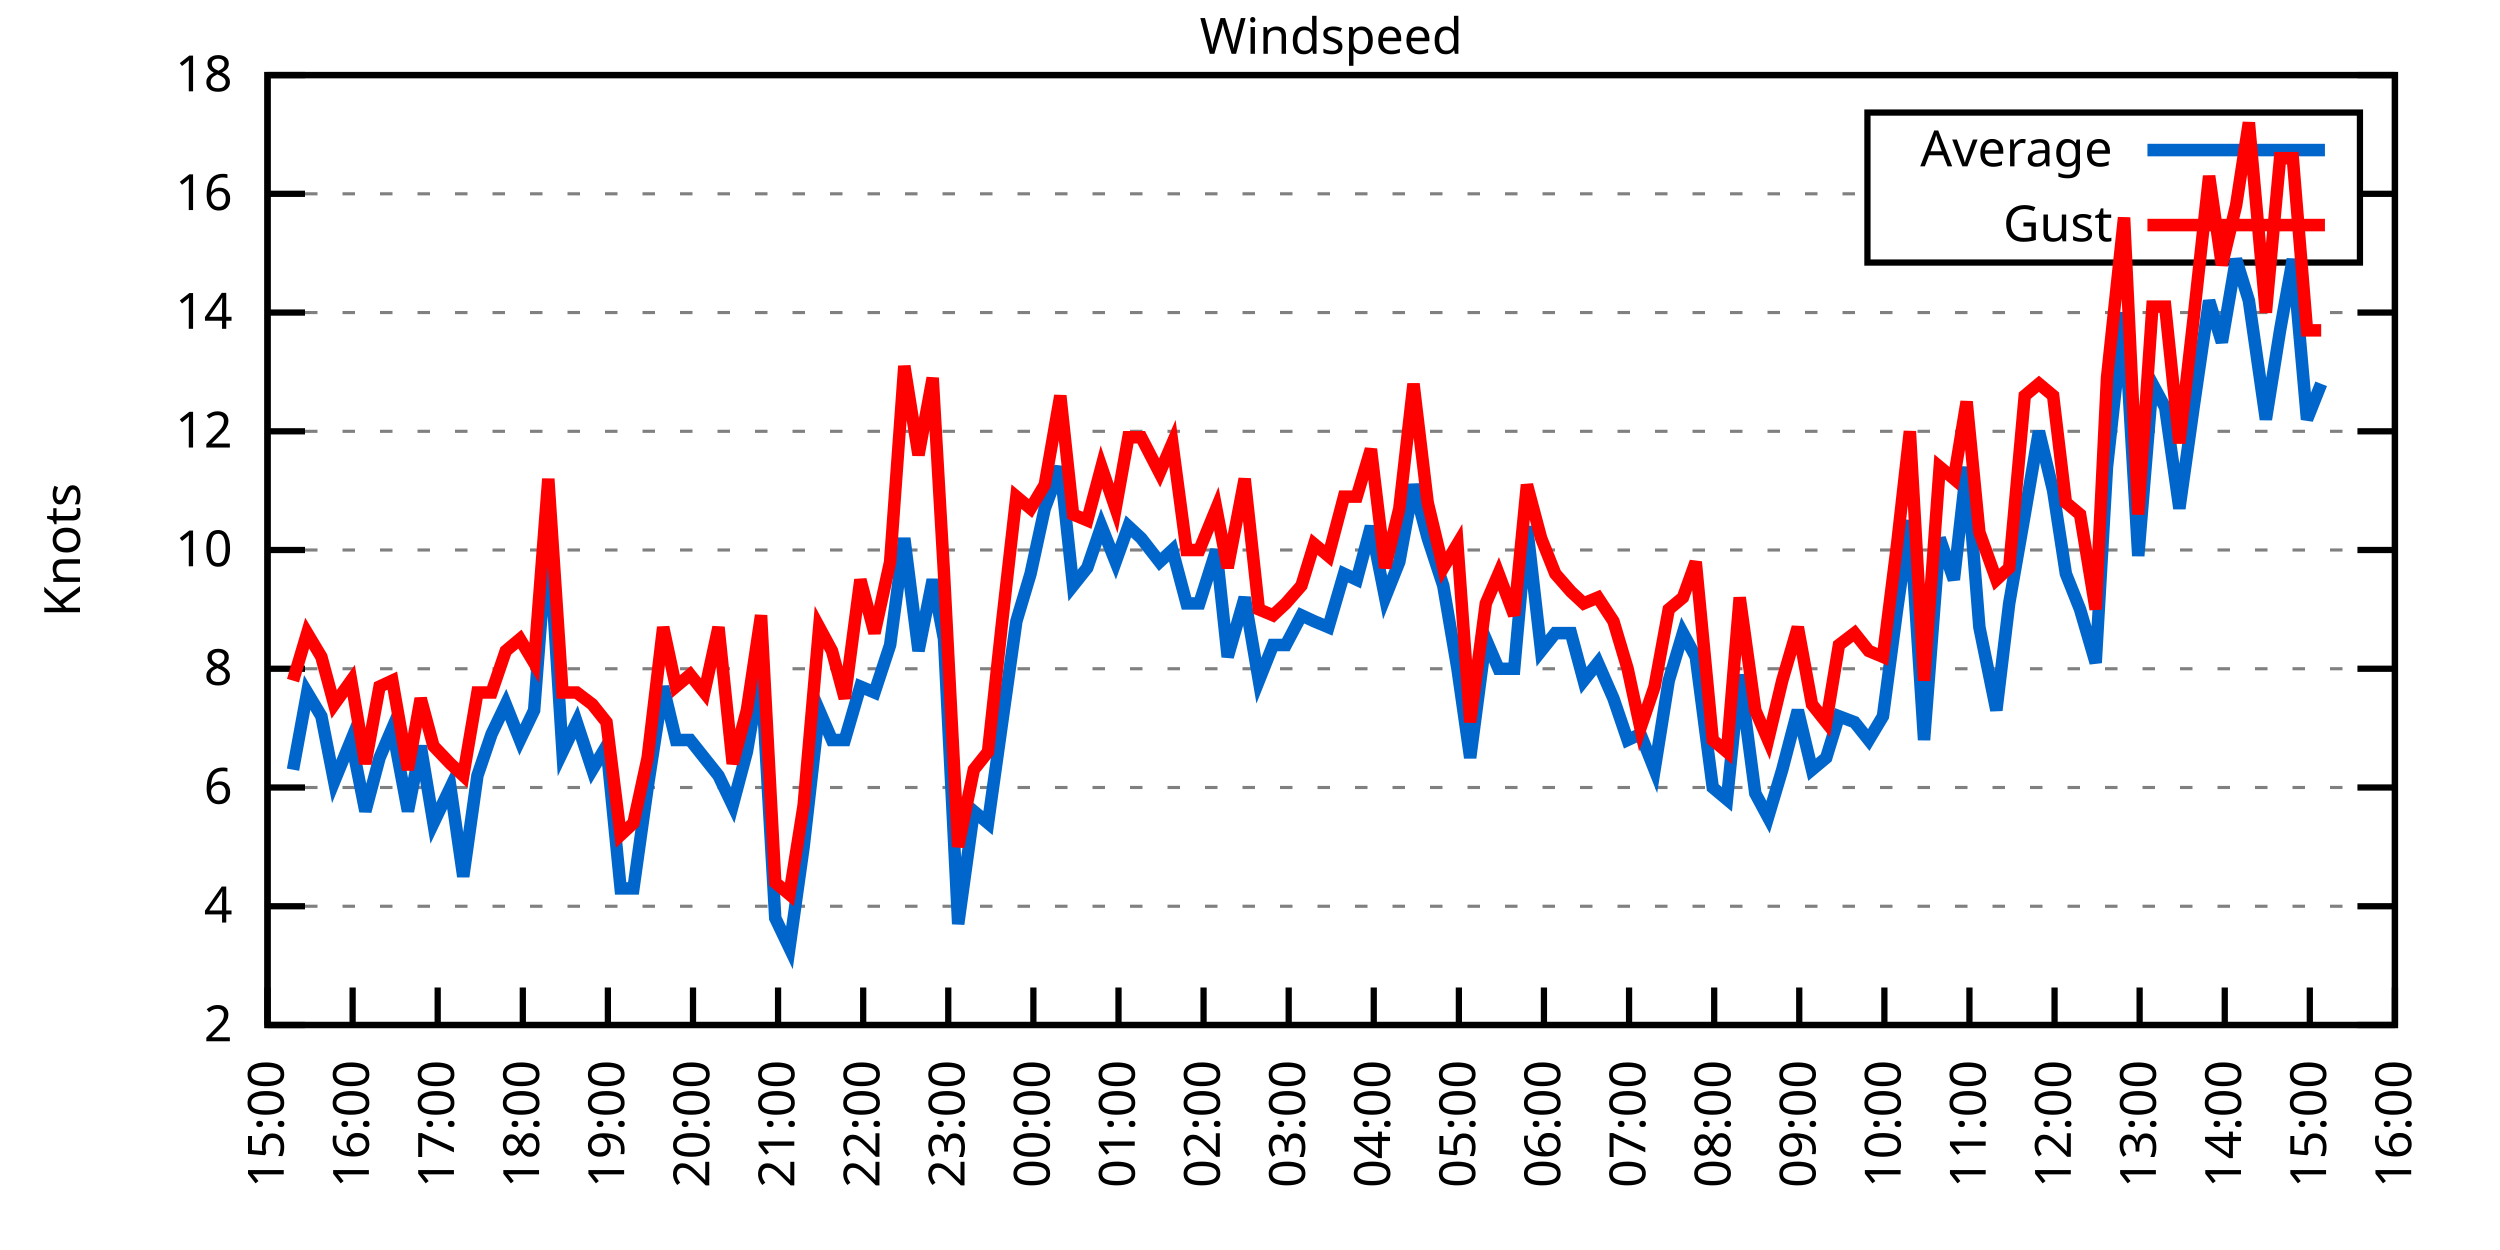
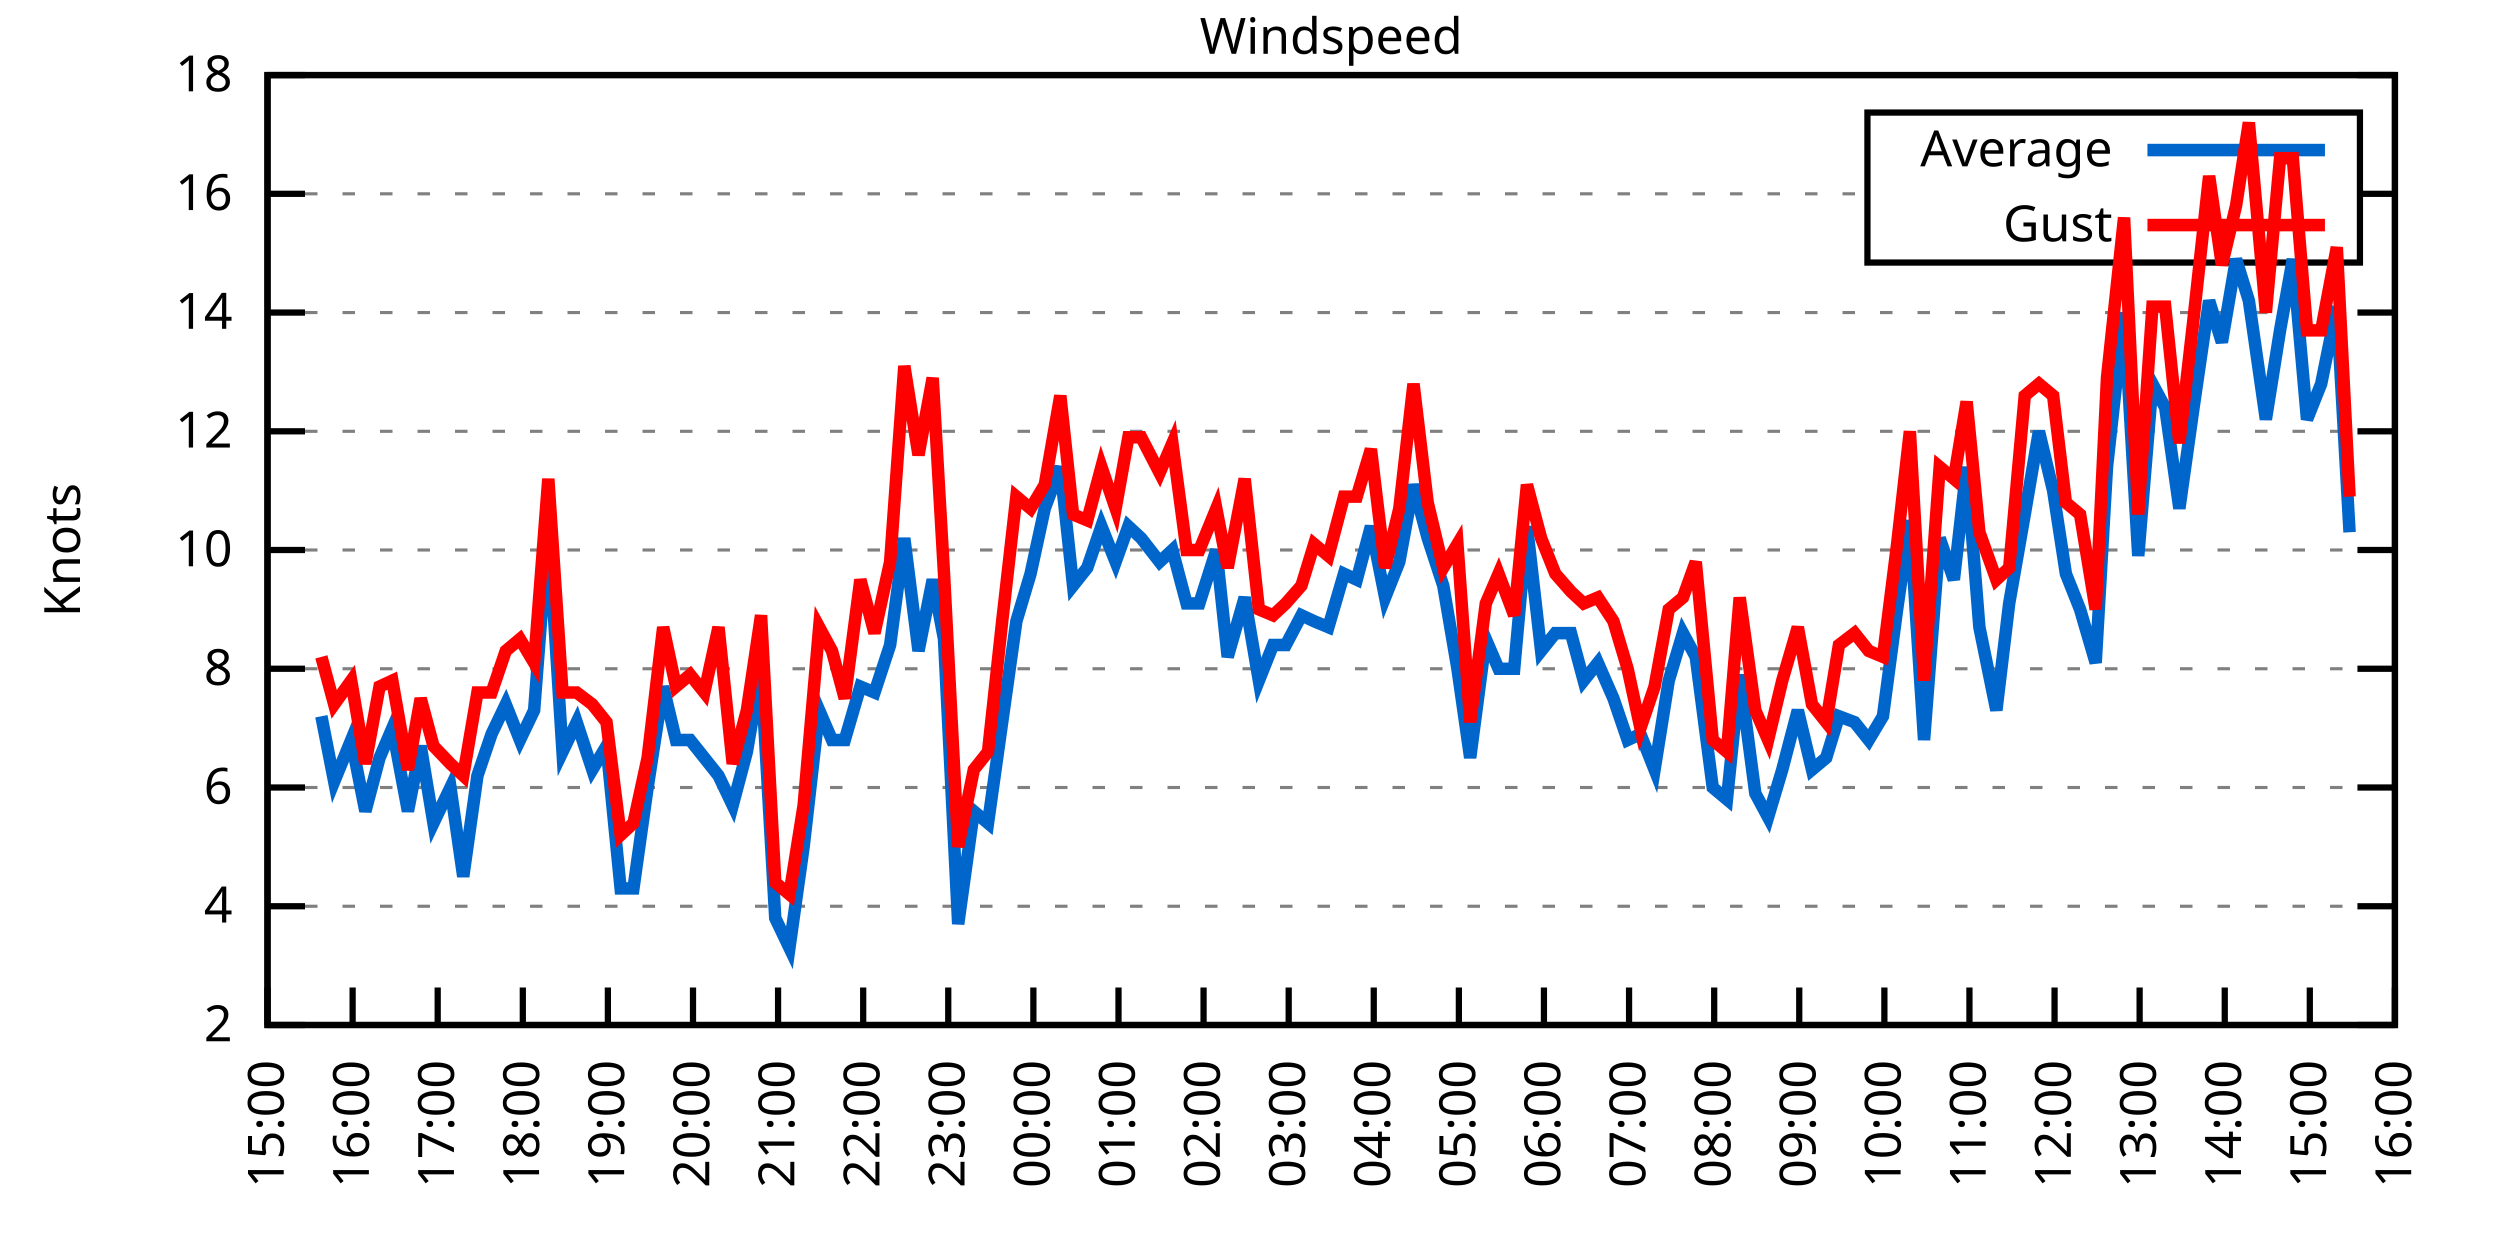
<svg xmlns="http://www.w3.org/2000/svg" xmlns:xlink="http://www.w3.org/1999/xlink" width="400" height="200" viewBox="0 0 400 200">
  <g id="gnuplot_canvas">
    <rect x="0" y="0" width="400" height="200" fill="none" />
    <defs>
      <circle id="gpDot" r="0.5" stroke-width="0.5" stroke="currentColor" />
      <path id="gpPt0" stroke-width="0.333" stroke="currentColor" d="M-1,0 h2 M0,-1 v2" />
      <path id="gpPt1" stroke-width="0.333" stroke="currentColor" d="M-1,-1 L1,1 M1,-1 L-1,1" />
      <path id="gpPt2" stroke-width="0.333" stroke="currentColor" d="M-1,0 L1,0 M0,-1 L0,1 M-1,-1 L1,1 M-1,1 L1,-1" />
      <rect id="gpPt3" stroke-width="0.333" stroke="currentColor" x="-1" y="-1" width="2" height="2" />
      <rect id="gpPt4" stroke-width="0.333" stroke="currentColor" fill="currentColor" x="-1" y="-1" width="2" height="2" />
      <circle id="gpPt5" stroke-width="0.333" stroke="currentColor" cx="0" cy="0" r="1" />
      <use xlink:href="#gpPt5" id="gpPt6" fill="currentColor" stroke="none" />
      <path id="gpPt7" stroke-width="0.333" stroke="currentColor" d="M0,-1.33 L-1.33,0.67 L1.33,0.67 z" />
      <use xlink:href="#gpPt7" id="gpPt8" fill="currentColor" stroke="none" />
      <use xlink:href="#gpPt7" id="gpPt9" stroke="currentColor" transform="rotate(180)" />
      <use xlink:href="#gpPt9" id="gpPt10" fill="currentColor" stroke="none" />
      <use xlink:href="#gpPt3" id="gpPt11" stroke="currentColor" transform="rotate(45)" />
      <use xlink:href="#gpPt11" id="gpPt12" fill="currentColor" stroke="none" />
      <path id="gpPt13" stroke-width="0.333" stroke="currentColor" d="M0,1.330 L1.265,0.411 L0.782,-1.067 L-0.782,-1.076 L-1.265,0.411 z" />
      <use xlink:href="#gpPt13" id="gpPt14" fill="currentColor" stroke="none" />
      <filter id="textbox" filterUnits="objectBoundingBox" x="0" y="0" height="1" width="1">
        <feFlood flood-color="white" flood-opacity="1" result="bgnd" />
        <feComposite in="SourceGraphic" in2="bgnd" operator="atop" />
      </filter>
      <filter id="greybox" filterUnits="objectBoundingBox" x="0" y="0" height="1" width="1">
        <feFlood flood-color="lightgrey" flood-opacity="1" result="grey" />
        <feComposite in="SourceGraphic" in2="grey" operator="atop" />
      </filter>
    </defs>
    <g fill="none" color="white" stroke="currentColor" stroke-width="1.00" stroke-linecap="butt" stroke-linejoin="miter">
</g>
    <g fill="none" color="black" stroke="currentColor" stroke-width="1.00" stroke-linecap="butt" stroke-linejoin="miter">
      <g stroke="none" shape-rendering="crispEdges">
        <polygon fill="rgb(255, 255, 255)" points="42.80,164.00 383.18,164.00 383.18,12.02 42.80,12.02 " />
      </g>
    </g>
    <g fill="none" color="black" stroke="currentColor" stroke-width="1.00" stroke-linecap="butt" stroke-linejoin="miter">
</g>
    <g fill="none" color="black" stroke="black" stroke-width="0.50" stroke-linecap="butt" stroke-linejoin="miter">
</g>
    <g fill="none" color="gray" stroke="currentColor" stroke-width="0.50" stroke-linecap="butt" stroke-linejoin="miter">
      <path stroke="gray" stroke-dasharray="2,4" class="gridline" d="M42.80,164.00 L383.19,164.00  " />
    </g>
    <g fill="none" color="gray" stroke="gray" stroke-width="1.00" stroke-linecap="butt" stroke-linejoin="miter">
</g>
    <g fill="none" color="black" stroke="currentColor" stroke-width="1.00" stroke-linecap="butt" stroke-linejoin="miter">
      <path stroke="black" d="M42.80,164.00 L48.80,164.00 M383.19,164.00 L377.19,164.00  " />
      <g transform="translate(37.20,166.60)" stroke="none" fill="black" font-family="Sans" font-size="8.00" text-anchor="end">
        <text>
          <tspan font-family="Sans"> 2</tspan>
        </text>
      </g>
    </g>
    <g fill="none" color="black" stroke="currentColor" stroke-width="1.00" stroke-linecap="butt" stroke-linejoin="miter">
</g>
    <g fill="none" color="black" stroke="black" stroke-width="0.50" stroke-linecap="butt" stroke-linejoin="miter">
</g>
    <g fill="none" color="gray" stroke="currentColor" stroke-width="0.50" stroke-linecap="butt" stroke-linejoin="miter">
      <path stroke="gray" stroke-dasharray="2,4" class="gridline" d="M42.80,145.00 L383.19,145.00  " />
    </g>
    <g fill="none" color="gray" stroke="gray" stroke-width="1.00" stroke-linecap="butt" stroke-linejoin="miter">
</g>
    <g fill="none" color="black" stroke="currentColor" stroke-width="1.00" stroke-linecap="butt" stroke-linejoin="miter">
      <path stroke="black" d="M42.80,145.00 L48.80,145.00 M383.19,145.00 L377.19,145.00  " />
      <g transform="translate(37.20,147.60)" stroke="none" fill="black" font-family="Sans" font-size="8.00" text-anchor="end">
        <text>
          <tspan font-family="Sans"> 4</tspan>
        </text>
      </g>
    </g>
    <g fill="none" color="black" stroke="currentColor" stroke-width="1.00" stroke-linecap="butt" stroke-linejoin="miter">
</g>
    <g fill="none" color="black" stroke="black" stroke-width="0.50" stroke-linecap="butt" stroke-linejoin="miter">
</g>
    <g fill="none" color="gray" stroke="currentColor" stroke-width="0.50" stroke-linecap="butt" stroke-linejoin="miter">
      <path stroke="gray" stroke-dasharray="2,4" class="gridline" d="M42.80,126.00 L383.19,126.00  " />
    </g>
    <g fill="none" color="gray" stroke="gray" stroke-width="1.00" stroke-linecap="butt" stroke-linejoin="miter">
</g>
    <g fill="none" color="black" stroke="currentColor" stroke-width="1.00" stroke-linecap="butt" stroke-linejoin="miter">
      <path stroke="black" d="M42.80,126.00 L48.80,126.00 M383.19,126.00 L377.19,126.00  " />
      <g transform="translate(37.20,128.60)" stroke="none" fill="black" font-family="Sans" font-size="8.00" text-anchor="end">
        <text>
          <tspan font-family="Sans"> 6</tspan>
        </text>
      </g>
    </g>
    <g fill="none" color="black" stroke="currentColor" stroke-width="1.00" stroke-linecap="butt" stroke-linejoin="miter">
</g>
    <g fill="none" color="black" stroke="black" stroke-width="0.50" stroke-linecap="butt" stroke-linejoin="miter">
</g>
    <g fill="none" color="gray" stroke="currentColor" stroke-width="0.50" stroke-linecap="butt" stroke-linejoin="miter">
      <path stroke="gray" stroke-dasharray="2,4" class="gridline" d="M42.80,107.00 L383.19,107.00  " />
    </g>
    <g fill="none" color="gray" stroke="gray" stroke-width="1.00" stroke-linecap="butt" stroke-linejoin="miter">
</g>
    <g fill="none" color="black" stroke="currentColor" stroke-width="1.00" stroke-linecap="butt" stroke-linejoin="miter">
      <path stroke="black" d="M42.80,107.00 L48.80,107.00 M383.19,107.00 L377.19,107.00  " />
      <g transform="translate(37.20,109.60)" stroke="none" fill="black" font-family="Sans" font-size="8.00" text-anchor="end">
        <text>
          <tspan font-family="Sans"> 8</tspan>
        </text>
      </g>
    </g>
    <g fill="none" color="black" stroke="currentColor" stroke-width="1.00" stroke-linecap="butt" stroke-linejoin="miter">
</g>
    <g fill="none" color="black" stroke="black" stroke-width="0.50" stroke-linecap="butt" stroke-linejoin="miter">
</g>
    <g fill="none" color="gray" stroke="currentColor" stroke-width="0.50" stroke-linecap="butt" stroke-linejoin="miter">
      <path stroke="gray" stroke-dasharray="2,4" class="gridline" d="M42.80,88.00 L383.19,88.00  " />
    </g>
    <g fill="none" color="gray" stroke="gray" stroke-width="1.00" stroke-linecap="butt" stroke-linejoin="miter">
</g>
    <g fill="none" color="black" stroke="currentColor" stroke-width="1.00" stroke-linecap="butt" stroke-linejoin="miter">
      <path stroke="black" d="M42.80,88.00 L48.80,88.00 M383.19,88.00 L377.19,88.00  " />
      <g transform="translate(37.20,90.60)" stroke="none" fill="black" font-family="Sans" font-size="8.00" text-anchor="end">
        <text>
          <tspan font-family="Sans"> 10</tspan>
        </text>
      </g>
    </g>
    <g fill="none" color="black" stroke="currentColor" stroke-width="1.00" stroke-linecap="butt" stroke-linejoin="miter">
</g>
    <g fill="none" color="black" stroke="black" stroke-width="0.50" stroke-linecap="butt" stroke-linejoin="miter">
</g>
    <g fill="none" color="gray" stroke="currentColor" stroke-width="0.50" stroke-linecap="butt" stroke-linejoin="miter">
      <path stroke="gray" stroke-dasharray="2,4" class="gridline" d="M42.80,69.01 L383.19,69.01  " />
    </g>
    <g fill="none" color="gray" stroke="gray" stroke-width="1.00" stroke-linecap="butt" stroke-linejoin="miter">
</g>
    <g fill="none" color="black" stroke="currentColor" stroke-width="1.00" stroke-linecap="butt" stroke-linejoin="miter">
      <path stroke="black" d="M42.80,69.01 L48.80,69.01 M383.19,69.01 L377.19,69.01  " />
      <g transform="translate(37.20,71.61)" stroke="none" fill="black" font-family="Sans" font-size="8.00" text-anchor="end">
        <text>
          <tspan font-family="Sans"> 12</tspan>
        </text>
      </g>
    </g>
    <g fill="none" color="black" stroke="currentColor" stroke-width="1.00" stroke-linecap="butt" stroke-linejoin="miter">
</g>
    <g fill="none" color="black" stroke="black" stroke-width="0.50" stroke-linecap="butt" stroke-linejoin="miter">
</g>
    <g fill="none" color="gray" stroke="currentColor" stroke-width="0.50" stroke-linecap="butt" stroke-linejoin="miter">
      <path stroke="gray" stroke-dasharray="2,4" class="gridline" d="M42.80,50.01 L383.19,50.01  " />
    </g>
    <g fill="none" color="gray" stroke="gray" stroke-width="1.00" stroke-linecap="butt" stroke-linejoin="miter">
</g>
    <g fill="none" color="black" stroke="currentColor" stroke-width="1.00" stroke-linecap="butt" stroke-linejoin="miter">
      <path stroke="black" d="M42.80,50.01 L48.80,50.01 M383.19,50.01 L377.19,50.01  " />
      <g transform="translate(37.20,52.61)" stroke="none" fill="black" font-family="Sans" font-size="8.00" text-anchor="end">
        <text>
          <tspan font-family="Sans"> 14</tspan>
        </text>
      </g>
    </g>
    <g fill="none" color="black" stroke="currentColor" stroke-width="1.00" stroke-linecap="butt" stroke-linejoin="miter">
</g>
    <g fill="none" color="black" stroke="black" stroke-width="0.50" stroke-linecap="butt" stroke-linejoin="miter">
</g>
    <g fill="none" color="gray" stroke="currentColor" stroke-width="0.50" stroke-linecap="butt" stroke-linejoin="miter">
      <path stroke="gray" stroke-dasharray="2,4" class="gridline" d="M42.80,31.01 L298.79,31.01 M377.59,31.01 L383.19,31.01  " />
    </g>
    <g fill="none" color="gray" stroke="gray" stroke-width="1.00" stroke-linecap="butt" stroke-linejoin="miter">
</g>
    <g fill="none" color="black" stroke="currentColor" stroke-width="1.00" stroke-linecap="butt" stroke-linejoin="miter">
      <path stroke="black" d="M42.80,31.01 L48.80,31.01 M383.19,31.01 L377.19,31.01  " />
      <g transform="translate(37.20,33.61)" stroke="none" fill="black" font-family="Sans" font-size="8.00" text-anchor="end">
        <text>
          <tspan font-family="Sans"> 16</tspan>
        </text>
      </g>
    </g>
    <g fill="none" color="black" stroke="currentColor" stroke-width="1.00" stroke-linecap="butt" stroke-linejoin="miter">
</g>
    <g fill="none" color="black" stroke="black" stroke-width="0.50" stroke-linecap="butt" stroke-linejoin="miter">
</g>
    <g fill="none" color="gray" stroke="currentColor" stroke-width="0.50" stroke-linecap="butt" stroke-linejoin="miter">
      <path stroke="gray" stroke-dasharray="2,4" class="gridline" d="M42.80,12.01 L383.19,12.01  " />
    </g>
    <g fill="none" color="gray" stroke="gray" stroke-width="1.00" stroke-linecap="butt" stroke-linejoin="miter">
</g>
    <g fill="none" color="black" stroke="currentColor" stroke-width="1.00" stroke-linecap="butt" stroke-linejoin="miter">
      <path stroke="black" d="M42.80,12.01 L48.80,12.01 M383.19,12.01 L377.19,12.01  " />
      <g transform="translate(37.20,14.61)" stroke="none" fill="black" font-family="Sans" font-size="8.00" text-anchor="end">
        <text>
          <tspan font-family="Sans"> 18</tspan>
        </text>
      </g>
    </g>
    <g fill="none" color="black" stroke="currentColor" stroke-width="1.00" stroke-linecap="butt" stroke-linejoin="miter">
      <path stroke="black" d="M42.80,164.00 L42.80,158.00  " />
      <g transform="translate(45.40,169.60) rotate(270.00)" stroke="none" fill="black" font-family="Sans" font-size="8.00" text-anchor="end">
        <text>
          <tspan font-family="Sans">15:00</tspan>
        </text>
      </g>
    </g>
    <g fill="none" color="black" stroke="currentColor" stroke-width="1.00" stroke-linecap="butt" stroke-linejoin="miter">
      <path stroke="black" d="M56.42,164.00 L56.42,158.00  " />
      <g transform="translate(59.02,169.60) rotate(270.00)" stroke="none" fill="black" font-family="Sans" font-size="8.00" text-anchor="end">
        <text>
          <tspan font-family="Sans">16:00</tspan>
        </text>
      </g>
    </g>
    <g fill="none" color="black" stroke="currentColor" stroke-width="1.00" stroke-linecap="butt" stroke-linejoin="miter">
      <path stroke="black" d="M70.03,164.00 L70.03,158.00  " />
      <g transform="translate(72.63,169.60) rotate(270.00)" stroke="none" fill="black" font-family="Sans" font-size="8.00" text-anchor="end">
        <text>
          <tspan font-family="Sans">17:00</tspan>
        </text>
      </g>
    </g>
    <g fill="none" color="black" stroke="currentColor" stroke-width="1.00" stroke-linecap="butt" stroke-linejoin="miter">
      <path stroke="black" d="M83.65,164.00 L83.65,158.00  " />
      <g transform="translate(86.25,169.60) rotate(270.00)" stroke="none" fill="black" font-family="Sans" font-size="8.00" text-anchor="end">
        <text>
          <tspan font-family="Sans">18:00</tspan>
        </text>
      </g>
    </g>
    <g fill="none" color="black" stroke="currentColor" stroke-width="1.00" stroke-linecap="butt" stroke-linejoin="miter">
      <path stroke="black" d="M97.26,164.00 L97.26,158.00  " />
      <g transform="translate(99.86,169.60) rotate(270.00)" stroke="none" fill="black" font-family="Sans" font-size="8.00" text-anchor="end">
        <text>
          <tspan font-family="Sans">19:00</tspan>
        </text>
      </g>
    </g>
    <g fill="none" color="black" stroke="currentColor" stroke-width="1.00" stroke-linecap="butt" stroke-linejoin="miter">
      <path stroke="black" d="M110.88,164.00 L110.88,158.00  " />
      <g transform="translate(113.48,169.60) rotate(270.00)" stroke="none" fill="black" font-family="Sans" font-size="8.00" text-anchor="end">
        <text>
          <tspan font-family="Sans">20:00</tspan>
        </text>
      </g>
    </g>
    <g fill="none" color="black" stroke="currentColor" stroke-width="1.00" stroke-linecap="butt" stroke-linejoin="miter">
      <path stroke="black" d="M124.49,164.00 L124.49,158.00  " />
      <g transform="translate(127.09,169.60) rotate(270.00)" stroke="none" fill="black" font-family="Sans" font-size="8.00" text-anchor="end">
        <text>
          <tspan font-family="Sans">21:00</tspan>
        </text>
      </g>
    </g>
    <g fill="none" color="black" stroke="currentColor" stroke-width="1.00" stroke-linecap="butt" stroke-linejoin="miter">
      <path stroke="black" d="M138.11,164.00 L138.11,158.00  " />
      <g transform="translate(140.71,169.60) rotate(270.00)" stroke="none" fill="black" font-family="Sans" font-size="8.00" text-anchor="end">
        <text>
          <tspan font-family="Sans">22:00</tspan>
        </text>
      </g>
    </g>
    <g fill="none" color="black" stroke="currentColor" stroke-width="1.00" stroke-linecap="butt" stroke-linejoin="miter">
      <path stroke="black" d="M151.72,164.00 L151.72,158.00  " />
      <g transform="translate(154.32,169.60) rotate(270.00)" stroke="none" fill="black" font-family="Sans" font-size="8.00" text-anchor="end">
        <text>
          <tspan font-family="Sans">23:00</tspan>
        </text>
      </g>
    </g>
    <g fill="none" color="black" stroke="currentColor" stroke-width="1.00" stroke-linecap="butt" stroke-linejoin="miter">
      <path stroke="black" d="M165.34,164.00 L165.34,158.00  " />
      <g transform="translate(167.94,169.60) rotate(270.00)" stroke="none" fill="black" font-family="Sans" font-size="8.00" text-anchor="end">
        <text>
          <tspan font-family="Sans">00:00</tspan>
        </text>
      </g>
    </g>
    <g fill="none" color="black" stroke="currentColor" stroke-width="1.00" stroke-linecap="butt" stroke-linejoin="miter">
      <path stroke="black" d="M178.96,164.00 L178.96,158.00  " />
      <g transform="translate(181.56,169.60) rotate(270.00)" stroke="none" fill="black" font-family="Sans" font-size="8.00" text-anchor="end">
        <text>
          <tspan font-family="Sans">01:00</tspan>
        </text>
      </g>
    </g>
    <g fill="none" color="black" stroke="currentColor" stroke-width="1.00" stroke-linecap="butt" stroke-linejoin="miter">
      <path stroke="black" d="M192.57,164.00 L192.57,158.00  " />
      <g transform="translate(195.17,169.60) rotate(270.00)" stroke="none" fill="black" font-family="Sans" font-size="8.00" text-anchor="end">
        <text>
          <tspan font-family="Sans">02:00</tspan>
        </text>
      </g>
    </g>
    <g fill="none" color="black" stroke="currentColor" stroke-width="1.00" stroke-linecap="butt" stroke-linejoin="miter">
      <path stroke="black" d="M206.19,164.00 L206.19,158.00  " />
      <g transform="translate(208.79,169.60) rotate(270.00)" stroke="none" fill="black" font-family="Sans" font-size="8.00" text-anchor="end">
        <text>
          <tspan font-family="Sans">03:00</tspan>
        </text>
      </g>
    </g>
    <g fill="none" color="black" stroke="currentColor" stroke-width="1.00" stroke-linecap="butt" stroke-linejoin="miter">
      <path stroke="black" d="M219.80,164.00 L219.80,158.00  " />
      <g transform="translate(222.40,169.60) rotate(270.00)" stroke="none" fill="black" font-family="Sans" font-size="8.00" text-anchor="end">
        <text>
          <tspan font-family="Sans">04:00</tspan>
        </text>
      </g>
    </g>
    <g fill="none" color="black" stroke="currentColor" stroke-width="1.00" stroke-linecap="butt" stroke-linejoin="miter">
      <path stroke="black" d="M233.42,164.00 L233.42,158.00  " />
      <g transform="translate(236.02,169.60) rotate(270.00)" stroke="none" fill="black" font-family="Sans" font-size="8.00" text-anchor="end">
        <text>
          <tspan font-family="Sans">05:00</tspan>
        </text>
      </g>
    </g>
    <g fill="none" color="black" stroke="currentColor" stroke-width="1.00" stroke-linecap="butt" stroke-linejoin="miter">
      <path stroke="black" d="M247.03,164.00 L247.03,158.00  " />
      <g transform="translate(249.63,169.60) rotate(270.00)" stroke="none" fill="black" font-family="Sans" font-size="8.00" text-anchor="end">
        <text>
          <tspan font-family="Sans">06:00</tspan>
        </text>
      </g>
    </g>
    <g fill="none" color="black" stroke="currentColor" stroke-width="1.00" stroke-linecap="butt" stroke-linejoin="miter">
      <path stroke="black" d="M260.65,164.00 L260.65,158.00  " />
      <g transform="translate(263.25,169.60) rotate(270.00)" stroke="none" fill="black" font-family="Sans" font-size="8.00" text-anchor="end">
        <text>
          <tspan font-family="Sans">07:00</tspan>
        </text>
      </g>
    </g>
    <g fill="none" color="black" stroke="currentColor" stroke-width="1.00" stroke-linecap="butt" stroke-linejoin="miter">
      <path stroke="black" d="M274.27,164.00 L274.27,158.00  " />
      <g transform="translate(276.87,169.60) rotate(270.00)" stroke="none" fill="black" font-family="Sans" font-size="8.00" text-anchor="end">
        <text>
          <tspan font-family="Sans">08:00</tspan>
        </text>
      </g>
    </g>
    <g fill="none" color="black" stroke="currentColor" stroke-width="1.00" stroke-linecap="butt" stroke-linejoin="miter">
      <path stroke="black" d="M287.88,164.00 L287.88,158.00  " />
      <g transform="translate(290.48,169.60) rotate(270.00)" stroke="none" fill="black" font-family="Sans" font-size="8.00" text-anchor="end">
        <text>
          <tspan font-family="Sans">09:00</tspan>
        </text>
      </g>
    </g>
    <g fill="none" color="black" stroke="currentColor" stroke-width="1.00" stroke-linecap="butt" stroke-linejoin="miter">
      <path stroke="black" d="M301.50,164.00 L301.50,158.00  " />
      <g transform="translate(304.10,169.60) rotate(270.00)" stroke="none" fill="black" font-family="Sans" font-size="8.00" text-anchor="end">
        <text>
          <tspan font-family="Sans">10:00</tspan>
        </text>
      </g>
    </g>
    <g fill="none" color="black" stroke="currentColor" stroke-width="1.00" stroke-linecap="butt" stroke-linejoin="miter">
      <path stroke="black" d="M315.11,164.00 L315.11,158.00  " />
      <g transform="translate(317.71,169.60) rotate(270.00)" stroke="none" fill="black" font-family="Sans" font-size="8.00" text-anchor="end">
        <text>
          <tspan font-family="Sans">11:00</tspan>
        </text>
      </g>
    </g>
    <g fill="none" color="black" stroke="currentColor" stroke-width="1.00" stroke-linecap="butt" stroke-linejoin="miter">
      <path stroke="black" d="M328.73,164.00 L328.73,158.00  " />
      <g transform="translate(331.33,169.60) rotate(270.00)" stroke="none" fill="black" font-family="Sans" font-size="8.00" text-anchor="end">
        <text>
          <tspan font-family="Sans">12:00</tspan>
        </text>
      </g>
    </g>
    <g fill="none" color="black" stroke="currentColor" stroke-width="1.00" stroke-linecap="butt" stroke-linejoin="miter">
      <path stroke="black" d="M342.34,164.00 L342.34,158.00  " />
      <g transform="translate(344.94,169.60) rotate(270.00)" stroke="none" fill="black" font-family="Sans" font-size="8.00" text-anchor="end">
        <text>
          <tspan font-family="Sans">13:00</tspan>
        </text>
      </g>
    </g>
    <g fill="none" color="black" stroke="currentColor" stroke-width="1.00" stroke-linecap="butt" stroke-linejoin="miter">
      <path stroke="black" d="M355.96,164.00 L355.96,158.00  " />
      <g transform="translate(358.56,169.60) rotate(270.00)" stroke="none" fill="black" font-family="Sans" font-size="8.00" text-anchor="end">
        <text>
          <tspan font-family="Sans">14:00</tspan>
        </text>
      </g>
    </g>
    <g fill="none" color="black" stroke="currentColor" stroke-width="1.00" stroke-linecap="butt" stroke-linejoin="miter">
      <path stroke="black" d="M369.57,164.00 L369.57,158.00  " />
      <g transform="translate(372.17,169.60) rotate(270.00)" stroke="none" fill="black" font-family="Sans" font-size="8.00" text-anchor="end">
        <text>
          <tspan font-family="Sans">15:00</tspan>
        </text>
      </g>
    </g>
    <g fill="none" color="black" stroke="currentColor" stroke-width="1.00" stroke-linecap="butt" stroke-linejoin="miter">
      <path stroke="black" d="M383.19,164.00 L383.19,158.00  " />
      <g transform="translate(385.79,169.60) rotate(270.00)" stroke="none" fill="black" font-family="Sans" font-size="8.00" text-anchor="end">
        <text>
          <tspan font-family="Sans">16:00</tspan>
        </text>
      </g>
    </g>
    <g fill="none" color="black" stroke="currentColor" stroke-width="1.00" stroke-linecap="butt" stroke-linejoin="miter">
</g>
    <g fill="none" color="black" stroke="currentColor" stroke-width="1.00" stroke-linecap="butt" stroke-linejoin="miter">
      <path stroke="black" d="M42.80,12.01 L42.80,164.00 L383.19,164.00 L383.19,12.01 L42.80,12.01 Z  " />
    </g>
    <g fill="none" color="black" stroke="currentColor" stroke-width="1.00" stroke-linecap="butt" stroke-linejoin="miter">
</g>
    <g fill="none" color="black" stroke="currentColor" stroke-width="1.00" stroke-linecap="butt" stroke-linejoin="miter">
      <path stroke="black" d="M298.79,42.01 L298.79,18.01 L377.59,18.01 L377.59,42.01 L298.79,42.01 Z  " />
    </g>
    <g id="Windspeed_plot_1">
      <g fill="none" color="white" stroke="black" stroke-width="2.00" stroke-linecap="butt" stroke-linejoin="miter">
</g>
      <g fill="none" color="black" stroke="currentColor" stroke-width="2.00" stroke-linecap="butt" stroke-linejoin="miter">
        <g transform="translate(337.99,26.61)" stroke="none" fill="black" font-family="Sans" font-size="8.00" text-anchor="end">
          <text>
            <tspan font-family="Sans">Average</tspan>
          </text>
        </g>
      </g>
      <g fill="none" color="black" stroke="currentColor" stroke-width="2.00" stroke-linecap="butt" stroke-linejoin="miter">
-         <path stroke="rgb(  0, 102, 204)" d="M343.59,24.01 L371.99,24.01 M46.88,123.15 L49.15,110.80 L51.42,114.60 L53.47,125.05 L56.19,118.40 L58.46,129.80   L60.73,121.25 L62.77,116.50 L65.27,129.80 L67.31,119.35 L69.35,131.70 L72.07,126.00 L74.12,140.25 L76.39,124.10   L78.65,117.45 L80.92,112.70 L83.19,118.40 L85.46,113.65 L87.73,84.21 L90.00,120.30 L92.27,115.55 L94.77,123.15   L97.04,119.35 L99.30,142.15 L101.35,142.15 L103.62,126.00 L106.11,109.85 L108.15,118.40 L110.42,118.40 L112.69,121.25   L114.96,124.10 L117.23,128.85 L119.50,120.30 L121.77,107.00 L124.04,146.90 L126.31,151.65 L128.58,135.50 L131.07,113.65   L133.12,118.40 L135.16,118.40 L137.66,109.85 L139.92,110.80 L142.42,103.20 L144.69,86.11 L146.96,104.15 L149.23,92.75   L151.04,102.25 L153.31,147.85 L155.81,129.80 L158.08,131.70 L160.35,115.55 L162.62,99.40 L164.89,91.80 L167.16,81.36   L169.65,74.71 L171.69,93.70 L173.96,90.85 L176.23,84.21 L178.50,89.90 L180.54,84.21 L182.59,86.11 L185.54,89.90   L187.58,88.00 L189.85,96.55 L191.89,96.55 L194.61,88.00 L196.43,105.10 L199.15,95.60 L201.42,108.90 L203.69,103.20   L205.73,103.20 L208.23,98.45 L210.27,99.40 L212.54,100.35 L215.04,91.80 L217.08,92.75 L219.35,84.21 L221.62,95.60   L223.89,89.90 L226.16,77.56 L228.43,86.11 L230.92,93.70 L233.19,107.00 L235.23,121.25 L237.73,102.25 L239.77,107.00   L242.27,107.00 L244.31,84.21 L246.58,104.15 L248.85,101.30 L251.35,101.30 L253.39,108.90 L255.66,106.05 L258.15,111.75   L260.42,118.40 L262.47,117.45 L264.73,123.15 L267.00,108.90 L269.27,101.30 L271.32,105.10 L274.04,126.00 L276.31,127.90   L278.35,107.95 L280.85,126.95 L282.89,130.75 L285.16,123.15 L287.65,113.65 L289.92,123.15 L292.19,121.25 L294.23,114.60   L296.73,115.55 L299.00,118.40 L301.27,114.60 L303.54,97.50 L305.58,83.26 L307.85,118.40 L310.35,86.11 L312.62,92.75   L314.66,74.71 L316.70,100.35 L319.42,113.65 L321.47,96.55 L323.96,82.31 L326.23,69.01 L328.50,78.51 L330.54,91.80   L332.81,97.50 L335.31,106.05 L337.12,74.71 L339.85,50.01 L342.12,88.95 L344.39,61.41 L346.43,65.21 L348.70,81.36   L350.97,65.21 L353.46,48.11 L355.50,54.76 L357.77,41.46 L359.82,48.11 L362.54,67.11 L364.81,52.86 L366.85,41.46   L369.12,67.11 L371.39,61.41  " />
+         <path stroke="rgb(  0, 102, 204)" d="M343.59,24.01 L371.99,24.01 M51.42,114.60 L53.47,125.05 L56.19,118.40 L58.46,129.80 L60.73,121.25 L62.77,116.50   L65.27,129.80 L67.31,119.35 L69.35,131.70 L72.07,126.00 L74.12,140.25 L76.39,124.10 L78.65,117.45 L80.92,112.70   L83.19,118.40 L85.46,113.65 L87.73,84.21 L90.00,120.30 L92.27,115.55 L94.77,123.15 L97.04,119.35 L99.30,142.15   L101.35,142.15 L103.62,126.00 L106.11,109.85 L108.15,118.40 L110.42,118.40 L112.69,121.25 L114.96,124.10 L117.23,128.85   L119.50,120.30 L121.77,107.00 L124.04,146.90 L126.31,151.65 L128.58,135.50 L131.07,113.65 L133.12,118.40 L135.16,118.40   L137.66,109.85 L139.92,110.80 L142.42,103.20 L144.69,86.11 L146.96,104.15 L149.23,92.75 L151.04,102.25 L153.31,147.85   L155.81,129.80 L158.08,131.70 L160.35,115.55 L162.62,99.40 L164.89,91.80 L167.16,81.36 L169.65,74.71 L171.69,93.70   L173.96,90.85 L176.23,84.21 L178.50,89.90 L180.54,84.21 L182.59,86.11 L185.54,89.90 L187.58,88.00 L189.85,96.55   L191.89,96.55 L194.61,88.00 L196.43,105.10 L199.15,95.60 L201.42,108.90 L203.69,103.20 L205.73,103.20 L208.23,98.45   L210.27,99.40 L212.54,100.35 L215.04,91.80 L217.08,92.75 L219.35,84.21 L221.62,95.60 L223.89,89.90 L226.16,77.56   L228.43,86.11 L230.92,93.70 L233.19,107.00 L235.23,121.25 L237.73,102.25 L239.77,107.00 L242.27,107.00 L244.31,84.21   L246.58,104.15 L248.85,101.30 L251.35,101.30 L253.39,108.90 L255.66,106.05 L258.15,111.75 L260.42,118.40 L262.47,117.45   L264.73,123.15 L267.00,108.90 L269.27,101.30 L271.32,105.10 L274.04,126.00 L276.31,127.90 L278.35,107.95 L280.85,126.95   L282.89,130.75 L285.16,123.15 L287.65,113.65 L289.92,123.15 L292.19,121.25 L294.23,114.60 L296.73,115.55 L299.00,118.40   L301.27,114.60 L303.54,97.50 L305.58,83.26 L307.85,118.40 L310.35,86.11 L312.62,92.75 L314.66,74.71 L316.70,100.35   L319.42,113.65 L321.47,96.55 L323.96,82.31 L326.23,69.01 L328.50,78.51 L330.54,91.80 L332.81,97.50 L335.31,106.05   L337.12,74.71 L339.85,50.01 L342.12,88.95 L344.39,61.41 L346.43,65.21 L348.70,81.36 L350.97,65.21 L353.46,48.11   L355.50,54.76 L357.77,41.46 L359.82,48.11 L362.54,67.11 L364.81,52.86 L366.85,41.46 L369.12,67.11 L371.39,61.41   L373.89,49.06 L375.93,85.16  " />
      </g>
    </g>
    <g id="Windspeed_plot_2">
      <g fill="none" color="black" stroke="currentColor" stroke-width="2.00" stroke-linecap="butt" stroke-linejoin="miter">
        <g transform="translate(337.99,38.61)" stroke="none" fill="black" font-family="Sans" font-size="8.00" text-anchor="end">
          <text>
            <tspan font-family="Sans">Gust</tspan>
          </text>
        </g>
      </g>
      <g fill="none" color="black" stroke="currentColor" stroke-width="2.00" stroke-linecap="butt" stroke-linejoin="miter">
-         <path stroke="rgb(255,   0,   0)" d="M343.59,36.01 L371.99,36.01 M46.88,108.90 L49.15,101.30 L51.42,105.10 L53.47,112.70 L56.19,108.90 L58.46,122.20   L60.73,109.85 L62.77,108.90 L65.27,123.15 L67.31,111.75 L69.35,119.35 L72.07,122.20 L74.12,124.10 L76.39,110.80   L78.65,110.80 L80.92,104.15 L83.19,102.25 L85.46,106.05 L87.73,76.61 L90.00,110.80 L92.27,110.80 L94.77,112.70   L97.04,115.55 L99.30,133.60 L101.35,131.70 L103.62,121.25 L106.11,100.35 L108.15,109.85 L110.42,107.95 L112.69,110.80   L114.96,100.35 L117.23,122.20 L119.50,113.65 L121.77,98.45 L124.04,141.20 L126.31,143.10 L128.58,128.85 L131.07,100.35   L133.12,104.15 L135.16,111.75 L137.66,92.75 L139.92,101.30 L142.42,89.90 L144.69,58.56 L146.96,72.81 L149.23,60.46   L151.04,91.80 L153.31,135.50 L155.81,123.15 L158.08,120.30 L160.35,99.40 L162.62,79.46 L164.89,81.36 L167.16,77.56   L169.65,63.31 L171.69,82.31 L173.96,83.26 L176.23,74.71 L178.50,81.36 L180.54,69.96 L182.59,69.96 L185.54,75.66   L187.58,70.91 L189.85,88.00 L191.89,88.00 L194.61,81.36 L196.43,90.85 L199.15,76.61 L201.42,97.50 L203.69,98.45   L205.73,96.55 L208.23,93.70 L210.27,87.06 L212.54,88.95 L215.04,79.46 L217.08,79.46 L219.35,71.86 L221.62,90.85   L223.89,81.36 L226.16,61.41 L228.43,80.41 L230.92,90.85 L233.19,87.06 L235.23,115.55 L237.73,96.55 L239.77,91.80   L242.27,98.45 L244.31,77.56 L246.58,86.11 L248.85,91.80 L251.35,94.65 L253.39,96.55 L255.66,95.60 L258.15,99.40   L260.42,107.00 L262.47,116.50 L264.73,109.85 L267.00,97.50 L269.27,95.60 L271.32,89.90 L274.04,118.40 L276.31,120.30   L278.35,95.60 L280.85,113.65 L282.89,118.40 L285.16,108.90 L287.65,100.35 L289.92,112.70 L292.19,115.55 L294.23,103.20   L296.73,101.30 L299.00,104.15 L301.27,105.10 L303.54,87.06 L305.58,69.01 L307.85,108.90 L310.35,74.71 L312.62,76.61   L314.66,64.26 L316.70,85.16 L319.42,92.75 L321.47,90.85 L323.96,63.31 L326.23,61.41 L328.50,63.31 L330.54,80.41   L332.81,82.31 L335.31,97.50 L337.12,60.46 L339.85,34.81 L342.12,82.31 L344.39,49.06 L346.43,49.06 L348.70,70.91   L350.97,50.96 L353.46,28.16 L355.50,42.41 L357.77,32.91 L359.82,19.61 L362.54,50.01 L364.81,25.31 L366.85,25.31   L369.12,52.86 L371.39,52.86  " />
+         <path stroke="rgb(255,   0,   0)" d="M343.59,36.01 L371.99,36.01 M51.42,105.10 L53.47,112.70 L56.19,108.90 L58.46,122.20 L60.73,109.85 L62.77,108.90   L65.27,123.15 L67.31,111.75 L69.35,119.35 L72.07,122.20 L74.12,124.10 L76.39,110.80 L78.65,110.80 L80.92,104.15   L83.19,102.25 L85.46,106.05 L87.73,76.61 L90.00,110.80 L92.27,110.80 L94.77,112.70 L97.04,115.55 L99.30,133.60   L101.35,131.70 L103.62,121.25 L106.11,100.35 L108.15,109.85 L110.42,107.95 L112.69,110.80 L114.96,100.35 L117.23,122.20   L119.50,113.65 L121.77,98.45 L124.04,141.20 L126.31,143.10 L128.58,128.85 L131.07,100.35 L133.12,104.15 L135.16,111.75   L137.66,92.75 L139.92,101.30 L142.42,89.90 L144.69,58.56 L146.96,72.81 L149.23,60.46 L151.04,91.80 L153.31,135.50   L155.81,123.15 L158.08,120.30 L160.35,99.40 L162.62,79.46 L164.89,81.36 L167.16,77.56 L169.65,63.31 L171.69,82.31   L173.96,83.26 L176.23,74.71 L178.50,81.36 L180.54,69.96 L182.59,69.96 L185.54,75.66 L187.58,70.91 L189.85,88.00   L191.89,88.00 L194.61,81.36 L196.43,90.85 L199.15,76.61 L201.42,97.50 L203.69,98.45 L205.73,96.55 L208.23,93.70   L210.27,87.06 L212.54,88.95 L215.04,79.46 L217.08,79.46 L219.35,71.86 L221.62,90.85 L223.89,81.36 L226.16,61.41   L228.43,80.41 L230.92,90.85 L233.19,87.06 L235.23,115.55 L237.73,96.55 L239.77,91.80 L242.27,98.45 L244.31,77.56   L246.58,86.11 L248.85,91.80 L251.35,94.65 L253.39,96.55 L255.66,95.60 L258.15,99.40 L260.42,107.00 L262.47,116.50   L264.73,109.85 L267.00,97.50 L269.27,95.60 L271.32,89.90 L274.04,118.40 L276.31,120.30 L278.35,95.60 L280.85,113.65   L282.89,118.40 L285.16,108.90 L287.65,100.35 L289.92,112.70 L292.19,115.55 L294.23,103.20 L296.73,101.30 L299.00,104.15   L301.27,105.10 L303.54,87.06 L305.58,69.01 L307.85,108.90 L310.35,74.71 L312.62,76.61 L314.66,64.26 L316.70,85.16   L319.42,92.75 L321.47,90.85 L323.96,63.31 L326.23,61.41 L328.50,63.31 L330.54,80.41 L332.81,82.31 L335.31,97.50   L337.12,60.46 L339.85,34.81 L342.12,82.31 L344.39,49.06 L346.43,49.06 L348.70,70.91 L350.97,50.96 L353.46,28.16   L355.50,42.41 L357.77,32.91 L359.82,19.61 L362.54,50.01 L364.81,25.31 L366.85,25.31 L369.12,52.86 L371.39,52.86   L373.89,39.56 L375.93,79.46  " />
      </g>
    </g>
    <g fill="none" color="black" stroke="currentColor" stroke-width="2.00" stroke-linecap="butt" stroke-linejoin="miter">
</g>
    <g fill="none" color="black" stroke="black" stroke-width="1.00" stroke-linecap="butt" stroke-linejoin="miter">
</g>
    <g fill="none" color="black" stroke="currentColor" stroke-width="1.00" stroke-linecap="butt" stroke-linejoin="miter">
      <path stroke="black" d="M42.80,12.01 L42.80,164.00 L383.19,164.00 L383.19,12.01 L42.80,12.01 Z  " />
      <g transform="translate(12.80,88.01) rotate(270.00)" stroke="none" fill="black" font-family="Sans" font-size="8.00" text-anchor="middle">
        <text>
          <tspan font-family="Sans">Knots</tspan>
        </text>
      </g>
    </g>
    <g fill="none" color="black" stroke="currentColor" stroke-width="1.00" stroke-linecap="butt" stroke-linejoin="miter">
</g>
    <g fill="none" color="black" stroke="currentColor" stroke-width="1.00" stroke-linecap="butt" stroke-linejoin="miter">
      <g transform="translate(212.99,8.61)" stroke="none" fill="black" font-family="Sans" font-size="8.00" text-anchor="middle">
        <text>
          <tspan font-family="Sans">Windspeed</tspan>
        </text>
      </g>
    </g>
    <g fill="none" color="black" stroke="currentColor" stroke-width="1.00" stroke-linecap="butt" stroke-linejoin="miter">
</g>
  </g>
</svg>
